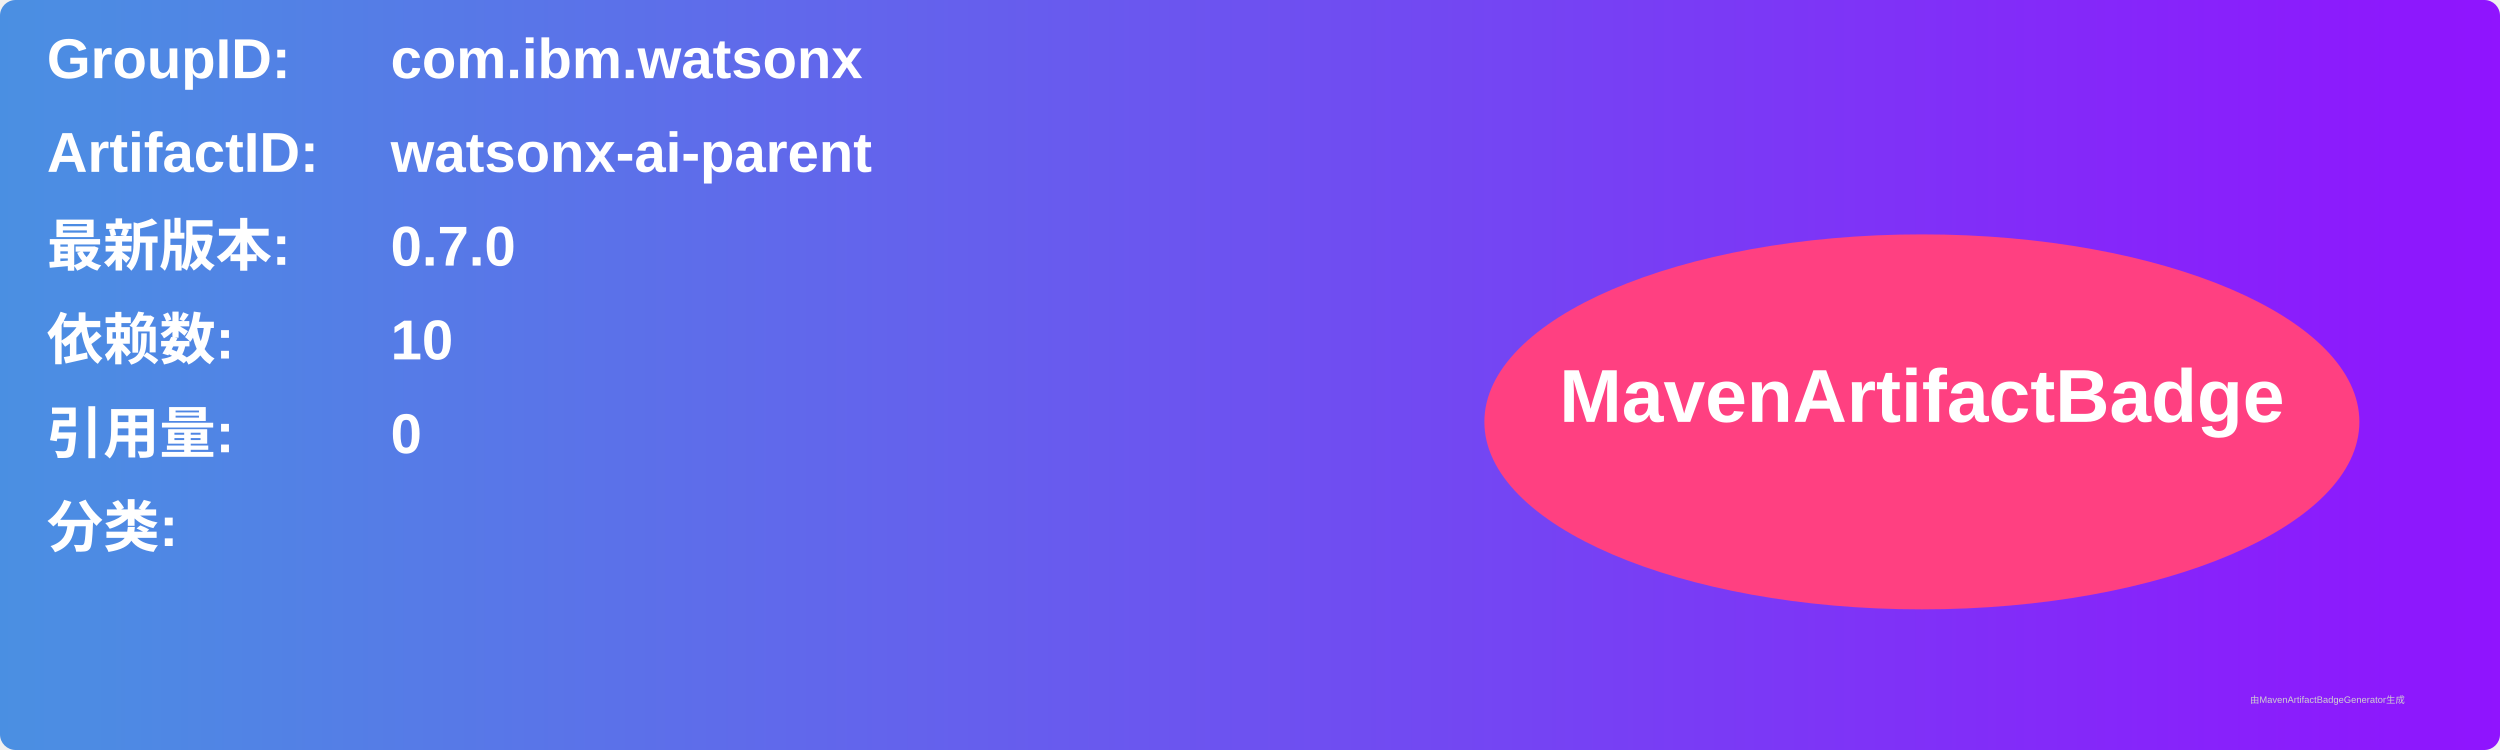
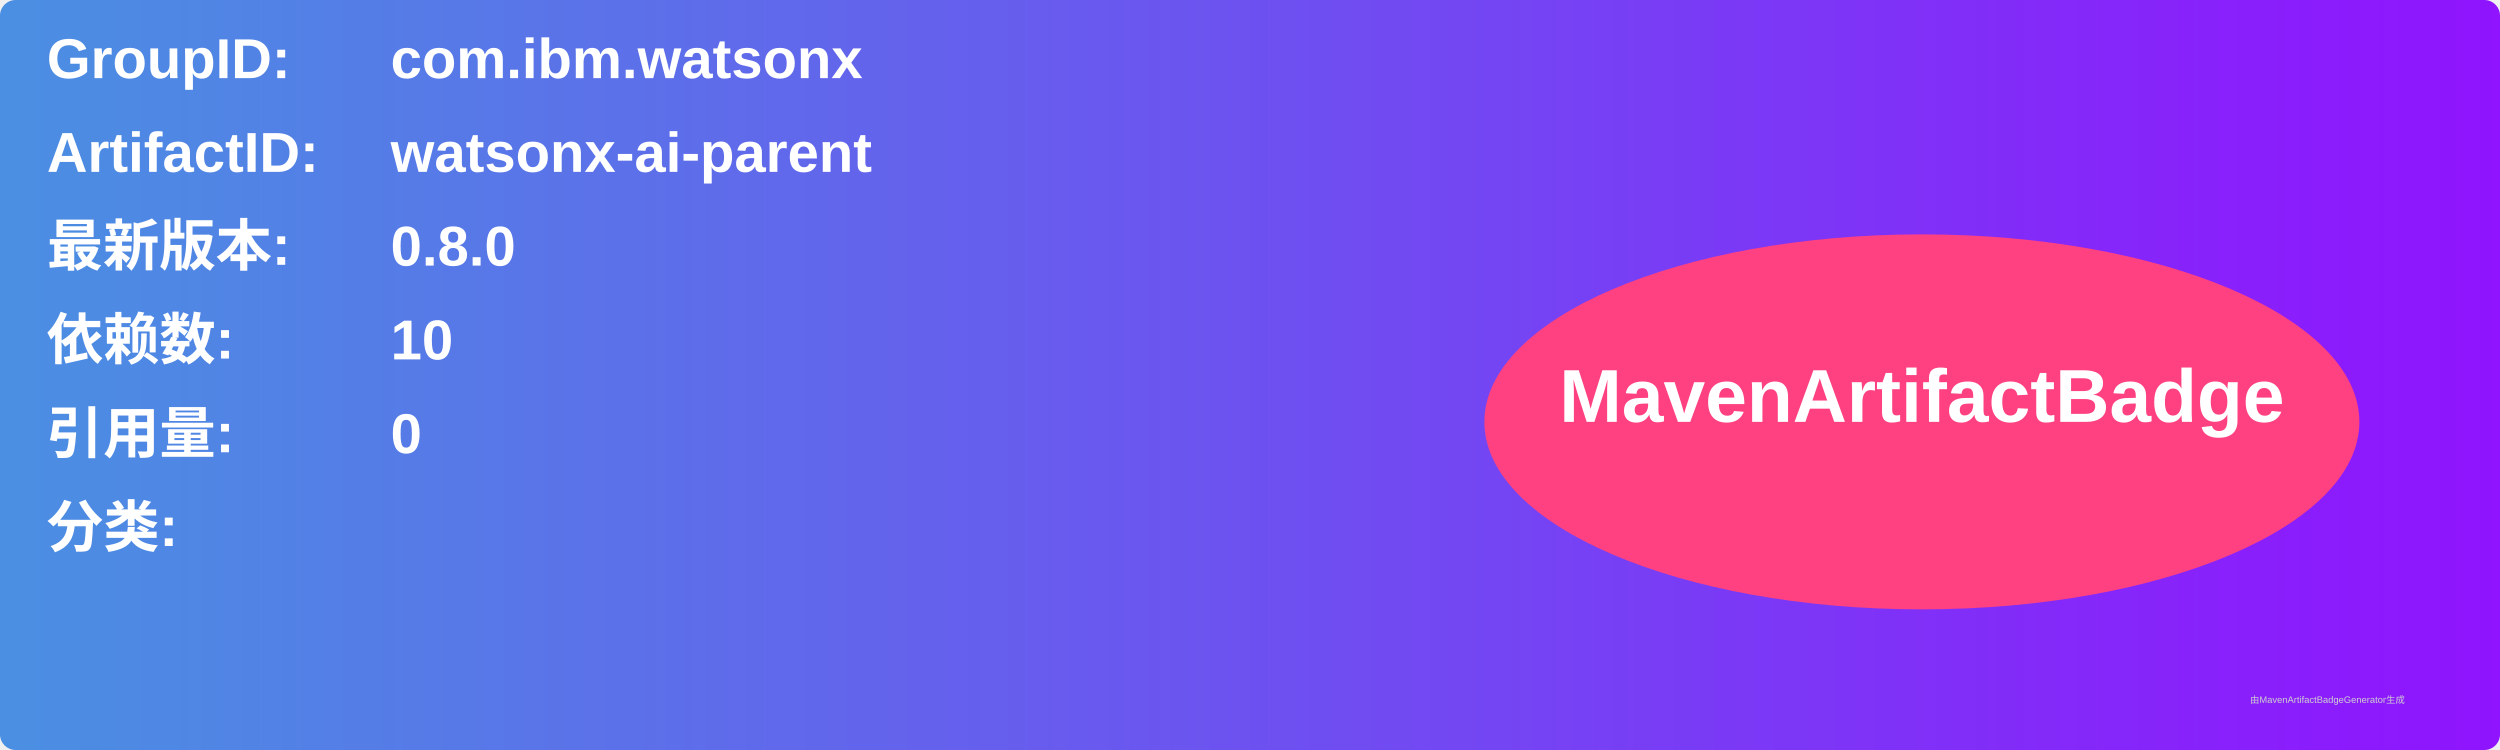
<svg xmlns="http://www.w3.org/2000/svg" width="800" height="240" viewBox="0 0 800 240">
  <linearGradient id="grad" x1="0%" y1="0%" x2="100%" y2="0%">
    <stop offset="0%" stop-color="#4a90e2" />
    <stop offset="100%" stop-color="#9013fe" />
  </linearGradient>
  <rect width="100%" height="100%" rx="5" ry="5" fill="url(#grad)" />
  <g transform="translate(15, 15)">
    <text x="0" y="10" font-family="Arial" font-size="18" fill="white" font-weight="bold" width="260">GroupID:</text>
    <text x="110" y="10" font-family="Arial" font-size="18" fill="white" font-weight="bold" width="460">com.ibm.watsonx</text>
    <text x="0" y="40" font-family="Arial" font-size="18" fill="white" font-weight="bold" width="260">ArtifactID:</text>
    <text x="110" y="40" font-family="Arial" font-size="18" fill="white" font-weight="bold" width="460">watsonx-ai-parent</text>
    <text x="0" y="70" font-family="Arial" font-size="18" fill="white" font-weight="bold">最新版本:</text>
    <text x="110" y="70" font-family="Arial" font-size="18" fill="white" font-weight="bold">
-       <tspan font-weight="bold">0.7.0</tspan>
+       <tspan font-weight="bold">0.8.0</tspan>
    </text>
    <text x="0" y="100" font-family="Arial" font-size="18" fill="white" font-weight="bold">依赖数: </text>
    <text x="110" y="100" font-family="Arial" font-size="18" fill="white">
      <tspan font-weight="bold">10</tspan>
    </text>
    <text x="0" y="130" font-family="Arial" font-size="18" fill="white" font-weight="bold">引用量: </text>
    <text x="110" y="130" font-family="Arial" font-size="18" fill="white">
      <tspan font-weight="bold">0</tspan>
    </text>
    <text x="0" y="160" font-family="Arial" font-size="18" fill="white" font-weight="bold">分类:</text>
    <text x="10" y="190" font-family="Arial" font-size="10" fill="white">
      <tspan font-weight="bold" />
    </text>
    <ellipse cx="600" cy="120" rx="140" ry="60" fill="#ff4081" />
    <text x="600" y="120" text-anchor="middle" font-family="Arial" font-size="24" fill="white" font-weight="bold">MavenArtifactBadge</text>
  </g>
  <text x="720" y="225" font-family="Arial" font-size="3" fill="#d0d0d0">由MavenArtifactBadgeGenerator生成</text>
</svg>
